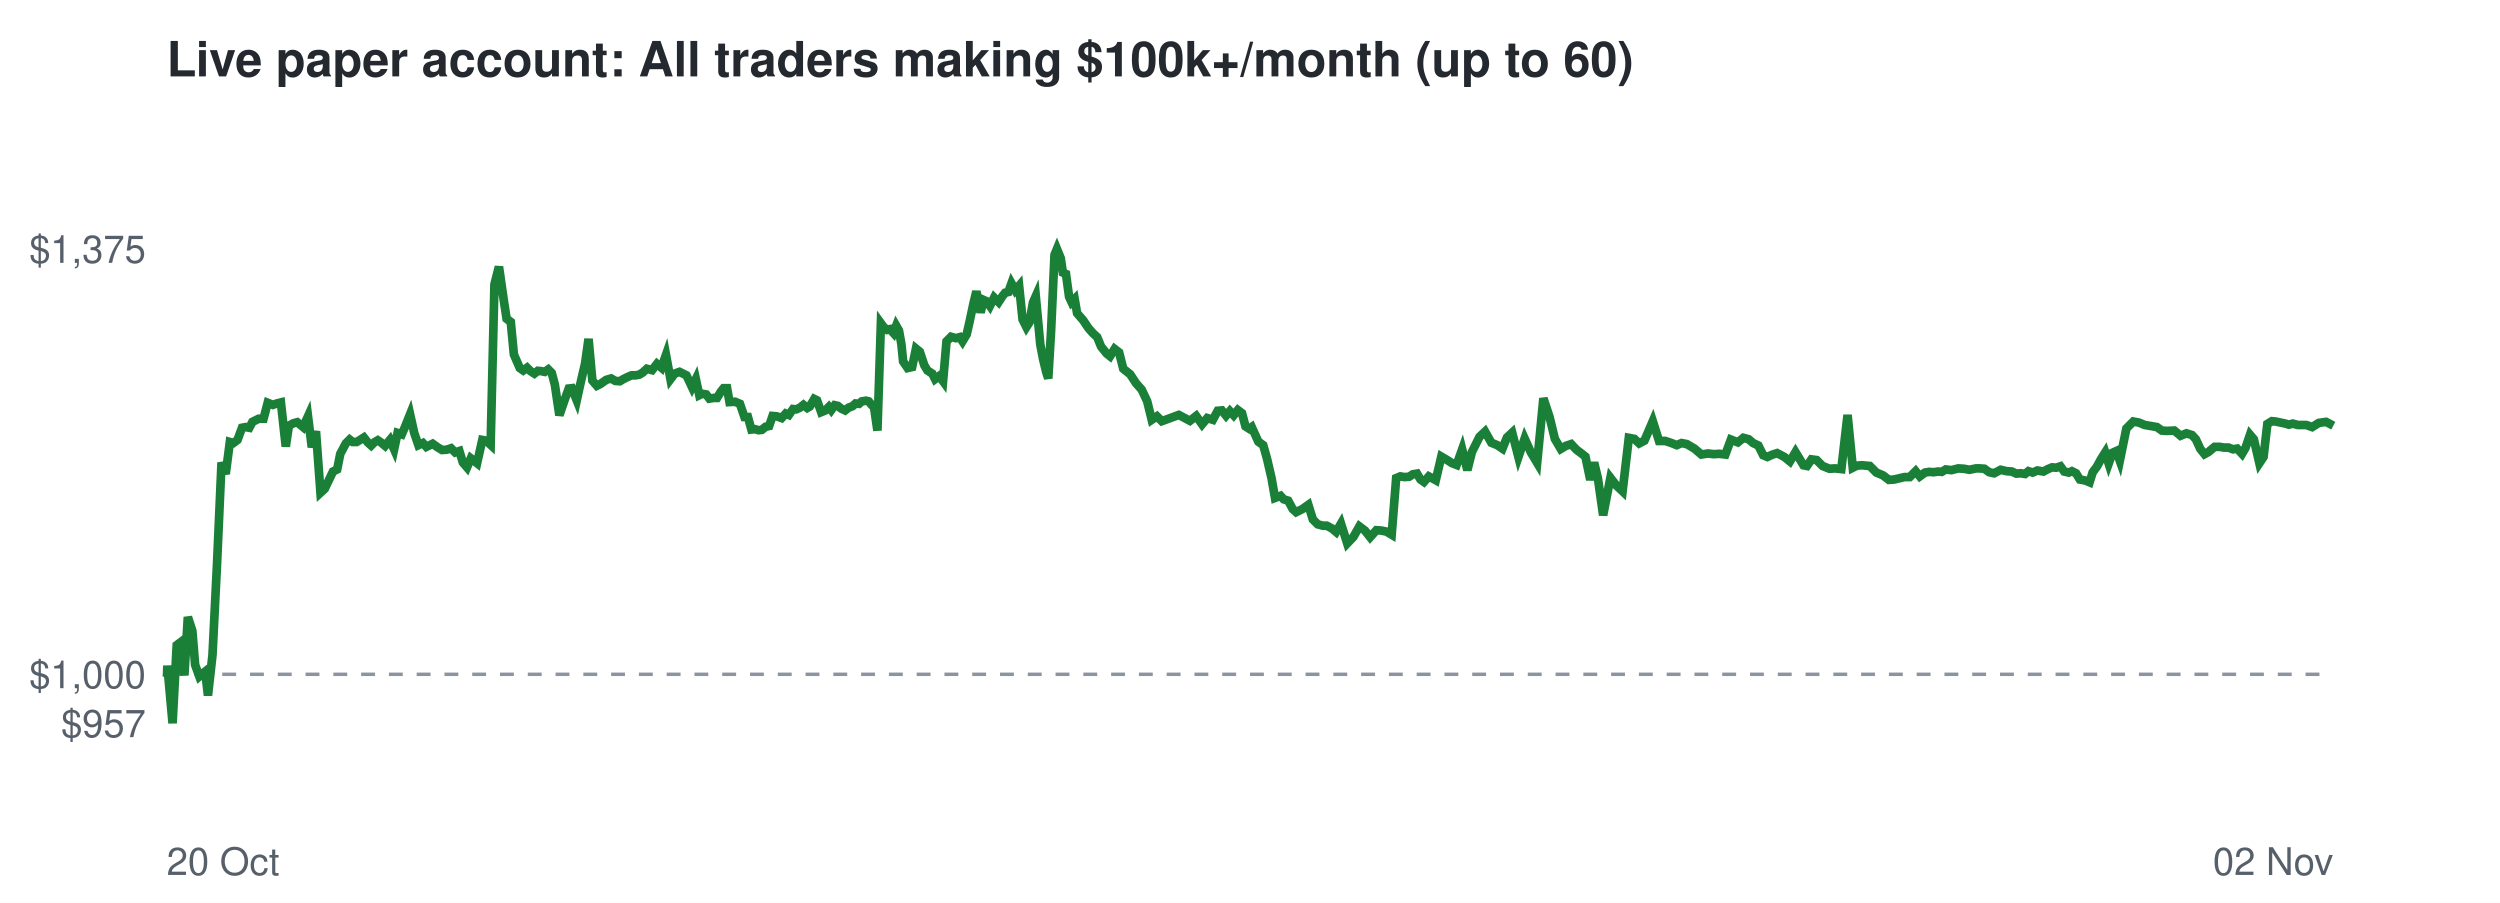
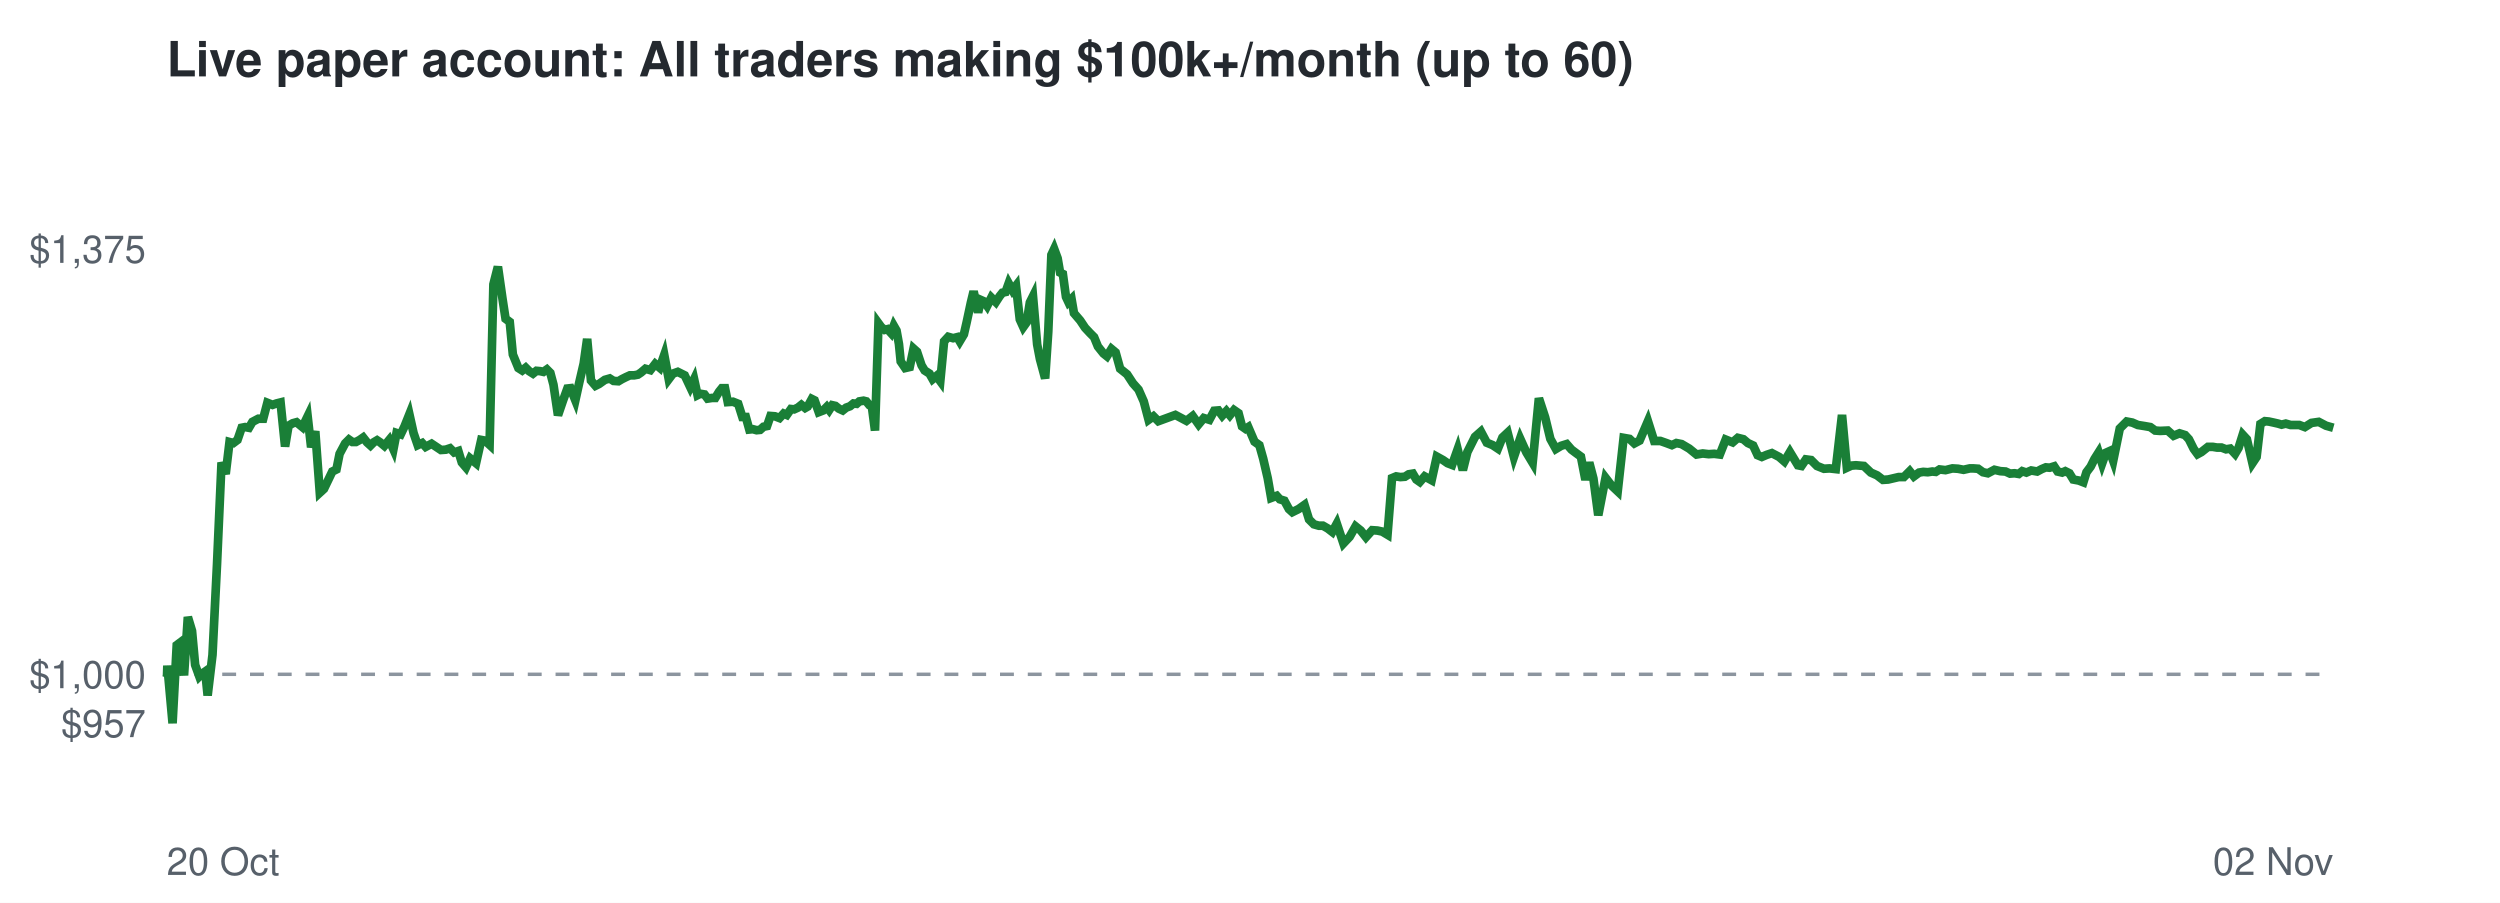
<svg xmlns="http://www.w3.org/2000/svg" viewBox="0 0 720 260" font-family="Helvetica,Arial,sans-serif">
  <rect width="720" height="260" fill="#ffffff" />
  <text x="48" y="22" font-size="14" font-weight="bold" fill="#24292f">Live paper account: All traders making $100k+/month (up to 60)</text>
  <line x1="48" x2="672" y1="194.2" y2="194.2" stroke="#8c959f" stroke-dasharray="4 4" />
  <text x="42" y="212.3" font-size="11" text-anchor="end" fill="#57606a">$957</text>
  <text x="42" y="198.2" font-size="11" text-anchor="end" fill="#57606a">$1,000</text>
  <text x="42" y="75.7" font-size="11" text-anchor="end" fill="#57606a">$1,375</text>
  <text x="48" y="252" font-size="11" fill="#57606a">20 Oct</text>
  <text x="672" y="252" font-size="11" text-anchor="end" fill="#57606a">02 Nov</text>
-   <polyline points="48.0,194.2 48.1,194.6 48.2,191.7 49.7,208.3 50.9,185.8 51.7,185.2 53.1,194.5 54.1,177.7 55.4,181.7 56.2,191.5 57.4,194.8 58.2,194.1 59.1,193.4 59.9,200.3 61.2,188.6 62.5,162.5 63.8,133.2 65.0,136.5 66.2,127.3 67.2,127.6 68.4,126.7 69.7,123.2 70.7,123.0 71.8,123.2 72.7,121.5 74.5,120.6 75.9,120.6 77.1,116.0 78.6,116.6 79.7,116.2 80.9,115.9 82.3,128.6 83.2,122.6 84.5,121.9 85.6,121.6 87.3,123.0 88.7,119.9 89.8,128.8 91.0,124.2 92.3,141.9 93.5,140.8 94.8,138.1 95.9,135.8 97.1,135.2 98.0,130.7 99.6,127.7 100.7,126.6 101.6,127.3 102.7,127.3 103.7,126.7 104.8,126.0 105.9,127.4 106.9,128.3 107.8,127.4 108.8,126.8 109.7,127.4 110.9,128.4 112.3,126.7 113.5,129.4 114.5,124.7 115.7,125.1 116.7,122.8 118.1,119.3 119.3,124.7 120.5,128.2 121.8,127.6 122.8,128.7 124.6,127.8 126.0,128.8 127.3,129.6 128.7,129.5 129.9,129.1 131.1,130.3 132.3,129.9 133.3,133.2 134.5,134.6 135.6,132.0 137.4,133.4 138.9,126.7 140.0,126.9 141.3,128.1 142.4,81.9 143.7,76.8 145.0,85.9 145.9,91.8 147.1,92.7 148.0,102.1 149.7,106.0 150.7,106.7 151.8,105.9 152.8,106.9 153.9,107.6 154.9,106.8 155.9,106.9 156.9,107.1 157.9,106.4 158.9,107.4 159.8,110.8 161.1,119.6 162.6,115.2 163.8,111.9 164.7,111.8 166.1,115.3 167.2,110.3 168.5,104.7 169.5,97.6 170.6,109.6 171.9,111.1 172.9,110.6 174.6,109.4 176.0,109.0 177.2,109.7 178.5,109.8 179.5,109.2 180.7,108.6 181.9,108.1 183.0,108.1 184.1,107.9 185.1,107.3 186.3,106.2 187.8,106.6 189.2,104.8 190.5,105.9 191.8,102.2 193.1,109.2 194.3,107.6 195.7,107.1 196.9,107.7 197.7,108.1 199.3,111.5 200.4,109.2 201.4,113.8 202.2,113.4 203.4,113.6 204.3,114.8 205.6,114.6 206.5,114.6 207.6,112.8 208.4,111.8 209.4,111.8 210.1,115.8 211.7,115.7 213.1,116.3 214.4,120.1 215.4,120.1 216.4,123.7 217.4,123.6 218.5,123.9 219.4,123.8 220.5,122.9 221.5,122.7 222.5,119.8 223.7,119.9 225.1,120.4 226.3,119.1 227.2,119.5 228.4,117.8 229.3,117.9 230.4,117.4 231.4,116.6 232.5,117.5 233.2,117.1 234.5,114.9 235.3,115.3 236.5,118.7 237.7,118.2 238.7,117.2 239.4,118.1 240.4,116.7 241.3,116.9 242.3,117.7 243.4,118.2 244.4,117.4 245.5,117.0 246.4,116.2 247.4,116.3 248.2,115.6 249.4,115.4 250.2,115.6 251.1,116.7 251.7,117.1 252.7,124.0 253.7,93.1 254.5,94.2 255.5,95.0 256.3,94.8 257.3,95.9 258.1,93.8 258.9,95.2 259.6,99.1 260.1,104.1 261.4,106.0 262.7,105.7 263.8,100.4 264.9,101.3 266.2,105.2 267.1,106.7 268.5,107.6 269.3,109.2 270.5,108.3 271.6,109.8 272.6,98.3 273.9,97.0 275.3,97.4 276.4,97.1 277.2,98.3 278.4,96.3 279.2,92.8 280.4,87.2 281.2,83.9 282.4,90.0 283.3,86.4 284.2,86.8 285.1,88.1 286.3,85.7 287.6,87.0 288.7,85.3 289.5,84.3 290.4,84.1 291.3,81.6 292.4,83.6 293.5,82.3 294.5,92.0 295.6,94.2 296.5,92.8 297.5,87.1 298.3,85.3 299.6,99.2 300.4,103.4 301.3,107.1 301.9,109.0 302.7,95.5 303.7,73.4 304.4,71.7 305.5,74.4 306.1,78.5 307.0,78.9 307.9,85.5 308.6,87.0 309.5,86.1 310.2,90.2 312.0,92.3 313.4,94.4 314.7,95.9 316.0,97.1 317.1,99.8 318.7,101.8 319.7,102.6 321.0,100.5 322.3,101.5 323.5,106.2 325.5,107.8 327.2,110.4 328.8,112.2 330.4,115.6 331.7,120.9 333.2,119.9 334.6,121.3 339.5,119.5 342.7,121.2 344.5,119.8 346.2,122.2 347.7,120.4 349.3,120.9 350.7,118.3 351.9,118.2 353.1,119.7 354.2,118.4 355.3,119.6 356.5,118.1 357.7,119.0 358.7,122.8 359.8,123.5 360.5,123.0 362.4,127.2 363.8,128.2 364.9,132.1 366.2,137.7 367.2,143.4 368.8,142.8 369.7,143.8 371.0,144.2 372.3,146.6 373.3,147.5 375.1,146.6 376.8,145.4 378.1,149.6 379.5,151.0 381.0,151.4 382.1,151.4 383.6,152.2 384.8,153.2 386.2,150.8 388.0,156.5 389.8,154.6 391.5,151.6 393.1,152.8 394.6,154.7 396.4,152.7 397.8,152.8 399.3,153.1 400.8,154.0 402.1,137.7 403.3,137.2 404.5,137.4 405.8,137.3 406.9,136.6 408.1,136.4 409.1,138.1 410.1,138.8 411.5,137.2 413.5,138.3 415.1,131.5 416.8,132.5 418.2,133.4 419.5,133.9 421.1,129.4 422.6,135.4 423.9,130.2 426.1,125.8 427.7,124.3 429.5,127.5 431.2,128.2 432.7,129.2 434.0,126.0 435.5,124.6 437.3,131.6 439.1,126.3 440.9,130.3 442.7,133.3 444.5,114.7 446.3,120.2 447.8,126.4 449.5,129.3 451.0,128.4 452.5,127.9 454.0,129.5 455.2,130.4 456.6,131.5 458.0,138.2 459.1,133.2 460.2,137.8 461.7,148.4 463.8,137.6 465.5,139.8 467.3,141.5 469.1,126.1 470.7,126.4 472.1,127.7 473.6,126.9 476.0,121.3 477.8,127.0 479.6,127.0 481.4,127.6 482.9,128.2 484.3,127.6 485.8,127.9 488.0,129.2 490.0,130.9 491.9,130.6 493.6,130.8 495.2,130.7 496.9,130.9 498.5,126.6 500.5,127.4 502.1,126.1 503.6,126.5 504.9,127.6 506.4,128.3 507.8,131.1 509.0,131.6 510.3,131.0 511.8,130.5 513.9,131.6 515.5,132.9 517.1,130.2 519.4,134.0 520.4,134.2 521.7,132.3 523.2,132.5 524.9,134.2 526.9,135.0 528.5,134.9 530.3,135.1 532.1,119.5 533.6,134.7 534.8,134.1 536.2,134.0 538.5,134.2 540.4,136.1 542.3,136.9 544.0,138.2 545.5,138.1 548.5,137.4 550.0,137.4 551.7,135.7 552.9,137.2 554.4,136.1 555.6,135.9 556.9,136.0 558.2,135.8 559.2,135.9 560.4,135.2 562.0,135.4 564.0,134.9 565.6,135.0 567.2,135.3 569.1,134.9 570.1,134.9 571.5,135.0 572.9,136.0 574.3,136.3 576.2,135.3 577.9,135.7 579.4,135.8 580.7,136.4 582.0,136.3 583.2,136.5 584.2,135.7 585.4,136.1 586.8,135.5 588.5,135.8 589.8,135.1 591.0,134.6 592.2,134.7 593.4,134.3 594.5,135.8 595.8,136.1 596.7,135.7 597.9,136.3 599.0,138.1 600.6,138.4 601.8,138.9 602.7,136.0 603.9,134.4 605.1,132.2 606.3,130.3 607.3,133.5 608.4,130.4 609.5,129.9 610.5,132.7 612.4,123.4 614.4,121.4 616.0,121.7 617.7,122.4 619.5,122.7 621.2,123.0 622.6,124.0 624.0,124.1 626.2,124.0 628.0,125.5 629.7,124.8 631.3,125.3 632.4,126.5 633.7,129.3 634.9,130.8 636.0,130.2 637.8,128.7 639.3,128.7 640.5,128.9 641.8,128.9 643.1,129.4 644.3,129.2 645.7,130.7 646.7,129.0 648.0,125.2 649.1,126.5 650.7,133.4 651.9,131.6 653.0,122.1 654.3,121.3 655.4,121.4 656.8,121.7 658.2,122.0 659.2,122.3 660.3,122.0 661.8,122.4 664.2,122.4 665.9,123.0 667.8,121.8 669.9,121.5 672.0,122.6" fill="none" stroke="#1a7f37" stroke-width="2.5" />
+   <polyline points="48.0,194.2 48.1,194.6 48.2,191.7 49.7,208.3 50.9,185.8 51.7,185.2 53.0,194.5 54.1,177.7 55.3,181.7 56.2,191.5 57.4,194.8 58.1,194.1 59.1,193.4 59.8,200.3 61.2,188.6 62.5,162.5 63.8,133.2 65.0,136.5 66.1,127.3 67.2,127.6 68.4,126.7 69.6,123.2 70.6,123.0 71.7,123.2 72.7,121.5 74.4,120.6 75.8,120.6 77.0,116.0 78.5,116.6 79.6,116.2 80.8,115.9 82.1,128.6 83.1,122.6 84.3,121.9 85.4,121.6 87.1,123.0 88.6,119.9 89.6,128.8 90.8,124.2 92.1,141.9 93.3,140.8 94.6,138.1 95.7,135.8 96.9,135.2 97.8,130.7 99.4,127.7 100.5,126.6 101.5,127.3 102.5,127.3 103.6,126.7 104.6,126.0 105.7,127.4 106.7,128.3 107.6,127.4 108.6,126.8 109.5,127.4 110.7,128.4 112.1,126.7 113.3,129.4 114.2,124.7 115.4,125.1 116.5,122.8 117.9,119.3 119.1,124.7 120.3,128.2 121.6,127.6 122.6,128.7 124.3,127.8 125.8,128.8 127.0,129.6 128.4,129.5 129.6,129.1 130.8,130.3 132.0,129.9 133.0,133.2 134.2,134.6 135.4,132.0 137.1,133.4 138.6,126.7 139.7,126.9 141.0,128.1 142.1,81.9 143.4,76.8 144.7,85.9 145.6,91.8 146.8,92.7 147.7,102.1 149.3,106.0 150.4,106.7 151.4,105.9 152.4,106.9 153.5,107.6 154.5,106.8 155.6,106.9 156.5,107.1 157.5,106.4 158.5,107.4 159.4,110.8 160.7,119.6 162.2,115.2 163.4,111.9 164.3,111.8 165.7,115.3 166.8,110.3 168.1,104.7 169.1,97.6 170.2,109.6 171.5,111.1 172.5,110.6 174.2,109.4 175.6,109.0 176.7,109.7 178.1,109.8 179.1,109.2 180.3,108.6 181.4,108.1 182.6,108.1 183.7,107.9 184.6,107.3 185.9,106.2 187.3,106.6 188.7,104.8 190.0,105.9 191.3,102.2 192.6,109.2 193.8,107.6 195.2,107.1 196.4,107.7 197.2,108.1 198.8,111.5 199.9,109.2 200.9,113.8 201.7,113.4 202.9,113.6 203.8,114.8 205.1,114.6 206.0,114.6 207.1,112.8 207.9,111.8 208.8,111.8 209.6,115.8 211.1,115.7 212.6,116.3 213.8,120.1 214.8,120.1 215.8,123.7 216.8,123.6 217.9,123.9 218.9,123.8 219.9,122.9 220.9,122.7 221.9,119.8 223.2,119.9 224.5,120.4 225.7,119.1 226.6,119.5 227.8,117.8 228.7,117.9 229.8,117.4 230.8,116.6 231.9,117.5 232.6,117.1 233.8,114.9 234.6,115.3 235.8,118.7 237.1,118.2 238.1,117.2 238.8,118.1 239.7,116.7 240.6,116.9 241.6,117.7 242.7,118.2 243.7,117.4 244.8,117.0 245.8,116.2 246.7,116.3 247.5,115.6 248.7,115.4 249.5,115.6 250.4,116.7 251.1,117.1 252.0,124.0 253.0,93.1 253.8,94.2 254.8,95.0 255.6,94.8 256.6,95.9 257.4,93.8 258.2,95.2 258.9,99.1 259.4,104.1 260.7,106.0 262.0,105.7 263.1,100.4 264.1,101.3 265.4,105.2 266.3,106.7 267.7,107.6 268.6,109.2 269.7,108.3 270.8,109.8 271.9,98.3 273.1,97.0 274.5,97.4 275.7,97.1 276.4,98.3 277.6,96.3 278.4,92.8 279.6,87.2 280.4,83.9 281.7,90.0 282.5,86.4 283.4,86.8 284.3,88.1 285.5,85.7 286.8,87.0 287.9,85.3 288.7,84.3 289.6,84.1 290.5,81.6 291.6,83.6 292.6,82.3 293.7,92.0 294.7,94.2 295.7,92.8 296.6,87.1 297.5,85.3 298.7,99.2 299.5,103.4 300.5,107.1 301.0,109.0 301.9,95.5 302.8,73.4 303.6,71.7 304.6,74.4 305.3,78.5 306.1,78.9 307.0,85.5 307.7,87.0 308.6,86.1 309.3,90.2 311.1,92.3 312.5,94.4 313.9,95.9 315.1,97.1 316.2,99.8 317.8,101.8 318.8,102.6 320.1,100.5 321.3,101.5 322.6,106.2 324.6,107.8 326.3,110.4 327.9,112.2 329.4,115.6 330.8,120.9 332.2,119.9 333.6,121.3 338.5,119.5 341.7,121.2 343.5,119.8 345.2,122.2 346.7,120.4 348.3,120.9 349.7,118.3 350.9,118.2 352.0,119.7 353.2,118.4 354.2,119.6 355.4,118.1 356.7,119.0 357.7,122.8 358.7,123.5 359.5,123.0 361.3,127.2 362.7,128.2 363.8,132.1 365.1,137.7 366.1,143.4 367.7,142.8 368.6,143.8 369.9,144.2 371.2,146.6 372.2,147.5 374.0,146.6 375.7,145.4 377.0,149.6 378.4,151.0 379.8,151.4 381.0,151.4 382.4,152.2 383.7,153.2 385.0,150.8 386.9,156.5 388.7,154.6 390.4,151.6 391.9,152.8 393.4,154.7 395.2,152.7 396.7,152.8 398.1,153.1 399.6,154.0 400.9,137.7 402.1,137.2 403.3,137.4 404.6,137.3 405.7,136.6 406.9,136.4 407.9,138.1 408.9,138.8 410.3,137.2 412.3,138.3 413.8,131.5 415.6,132.5 416.9,133.4 418.2,133.9 419.8,129.4 421.3,135.4 422.6,130.2 424.8,125.8 426.5,124.3 428.2,127.5 429.9,128.2 431.4,129.2 432.7,126.0 434.2,124.6 436.0,131.6 437.8,126.3 439.6,130.3 441.4,133.3 443.2,114.7 445.0,120.2 446.5,126.4 448.1,129.3 449.6,128.4 451.2,127.9 452.6,129.5 453.8,130.4 455.3,131.5 456.6,138.2 457.7,133.2 458.9,137.8 460.3,148.4 462.4,137.6 464.1,139.8 465.9,141.5 467.6,126.1 469.3,126.4 470.7,127.7 472.2,126.9 474.6,121.3 476.4,127.0 478.2,127.0 479.9,127.6 481.5,128.2 482.8,127.6 484.3,127.9 486.5,129.2 488.6,130.9 490.4,130.6 492.1,130.8 493.7,130.7 495.3,130.9 497.0,126.6 499.0,127.4 500.5,126.1 502.1,126.5 503.4,127.6 504.9,128.3 506.2,131.1 507.4,131.6 508.8,131.0 510.3,130.5 512.4,131.6 513.9,132.9 515.5,130.2 517.8,134.0 518.8,134.2 520.1,132.3 521.6,132.5 523.3,134.2 525.3,135.0 526.9,134.9 528.7,135.1 530.5,119.5 531.9,134.7 533.2,134.1 534.5,134.0 536.8,134.2 538.8,136.1 540.6,136.9 542.3,138.2 543.8,138.1 546.8,137.4 548.3,137.4 550.0,135.7 551.2,137.2 552.7,136.1 553.9,135.9 555.2,136.0 556.5,135.8 557.5,135.9 558.6,135.2 560.3,135.4 562.3,134.9 563.9,135.0 565.5,135.3 567.3,134.9 568.3,134.9 569.7,135.0 571.1,136.0 572.5,136.3 574.4,135.3 576.1,135.7 577.6,135.8 578.9,136.4 580.2,136.3 581.4,136.5 582.4,135.7 583.6,136.1 585.0,135.5 586.7,135.8 588.0,135.1 589.2,134.6 590.3,134.7 591.6,134.3 592.6,135.8 593.9,136.1 594.8,135.7 596.0,136.3 597.1,138.1 598.7,138.4 600.0,138.9 600.9,136.0 602.1,134.4 603.2,132.2 604.4,130.3 605.4,133.5 606.5,130.4 607.6,129.9 608.6,132.7 610.5,123.4 612.5,121.4 614.1,121.7 615.7,122.4 617.6,122.7 619.3,123.0 620.7,124.0 622.1,124.1 624.3,124.0 626.0,125.5 627.7,124.8 629.3,125.3 630.4,126.5 631.8,129.3 632.9,130.8 634.0,130.2 635.9,128.7 637.3,128.7 638.5,128.9 639.8,128.9 641.1,129.4 642.3,129.2 643.7,130.7 644.7,129.0 645.9,125.2 647.1,126.5 648.7,133.4 649.9,131.6 651.0,122.1 652.3,121.3 653.4,121.4 654.8,121.7 656.1,122.0 657.1,122.3 658.3,122.0 659.7,122.4 662.2,122.4 663.8,123.0 665.7,121.8 667.8,121.5 669.9,122.6 672.0,123.2" fill="none" stroke="#1a7f37" stroke-width="2.5" />
</svg>
